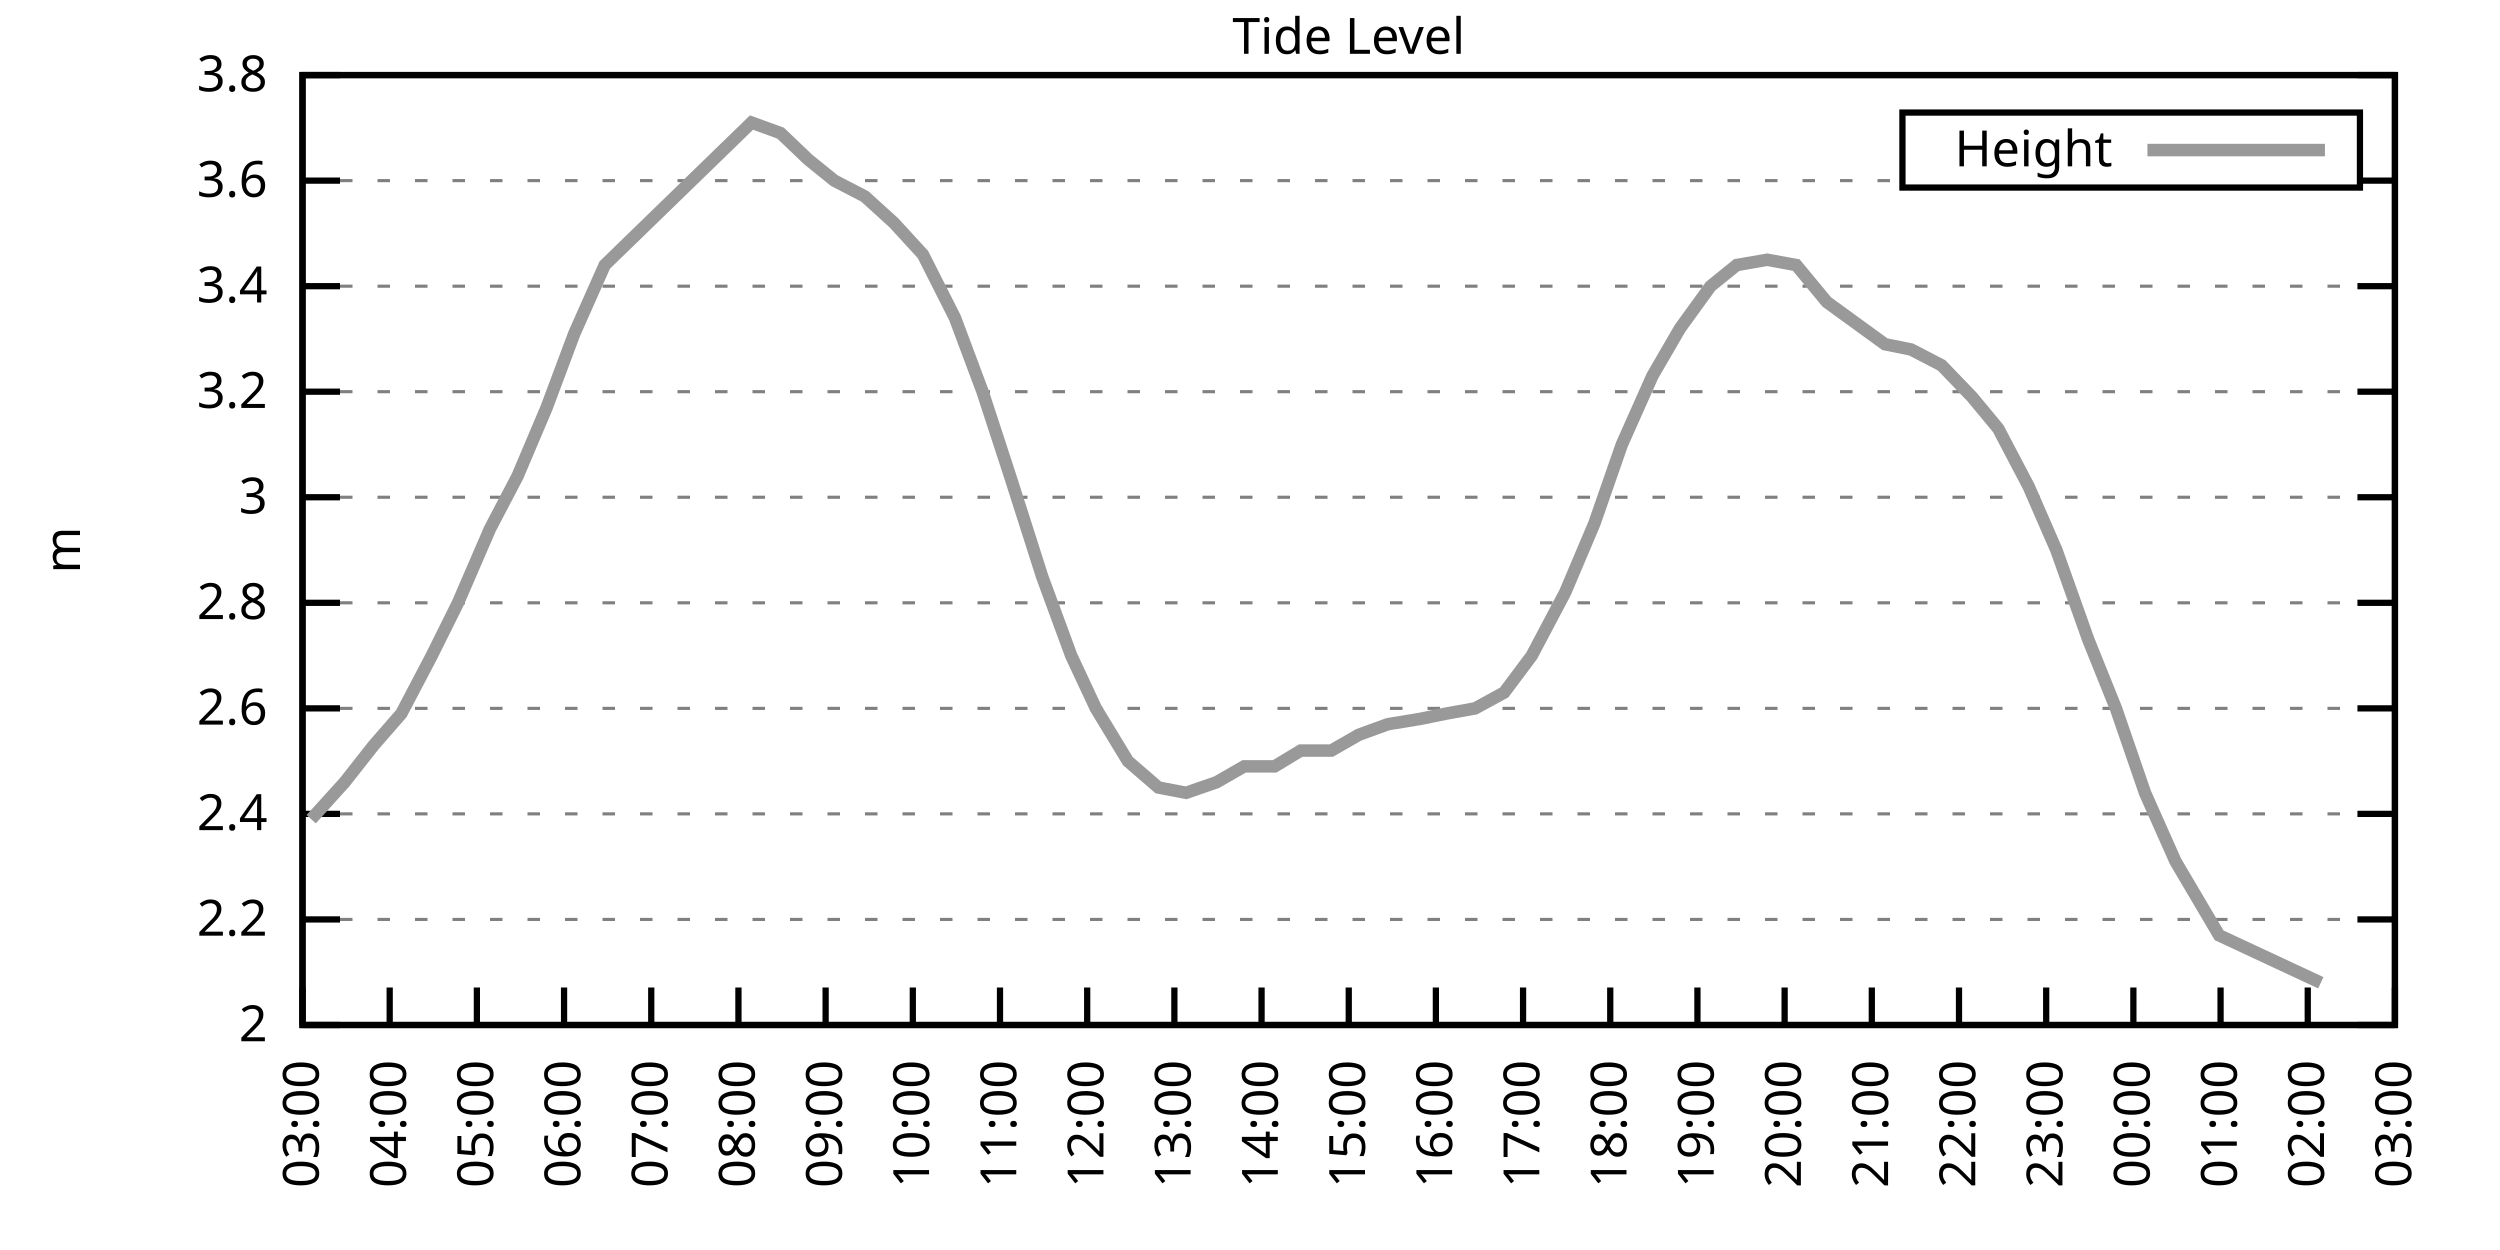
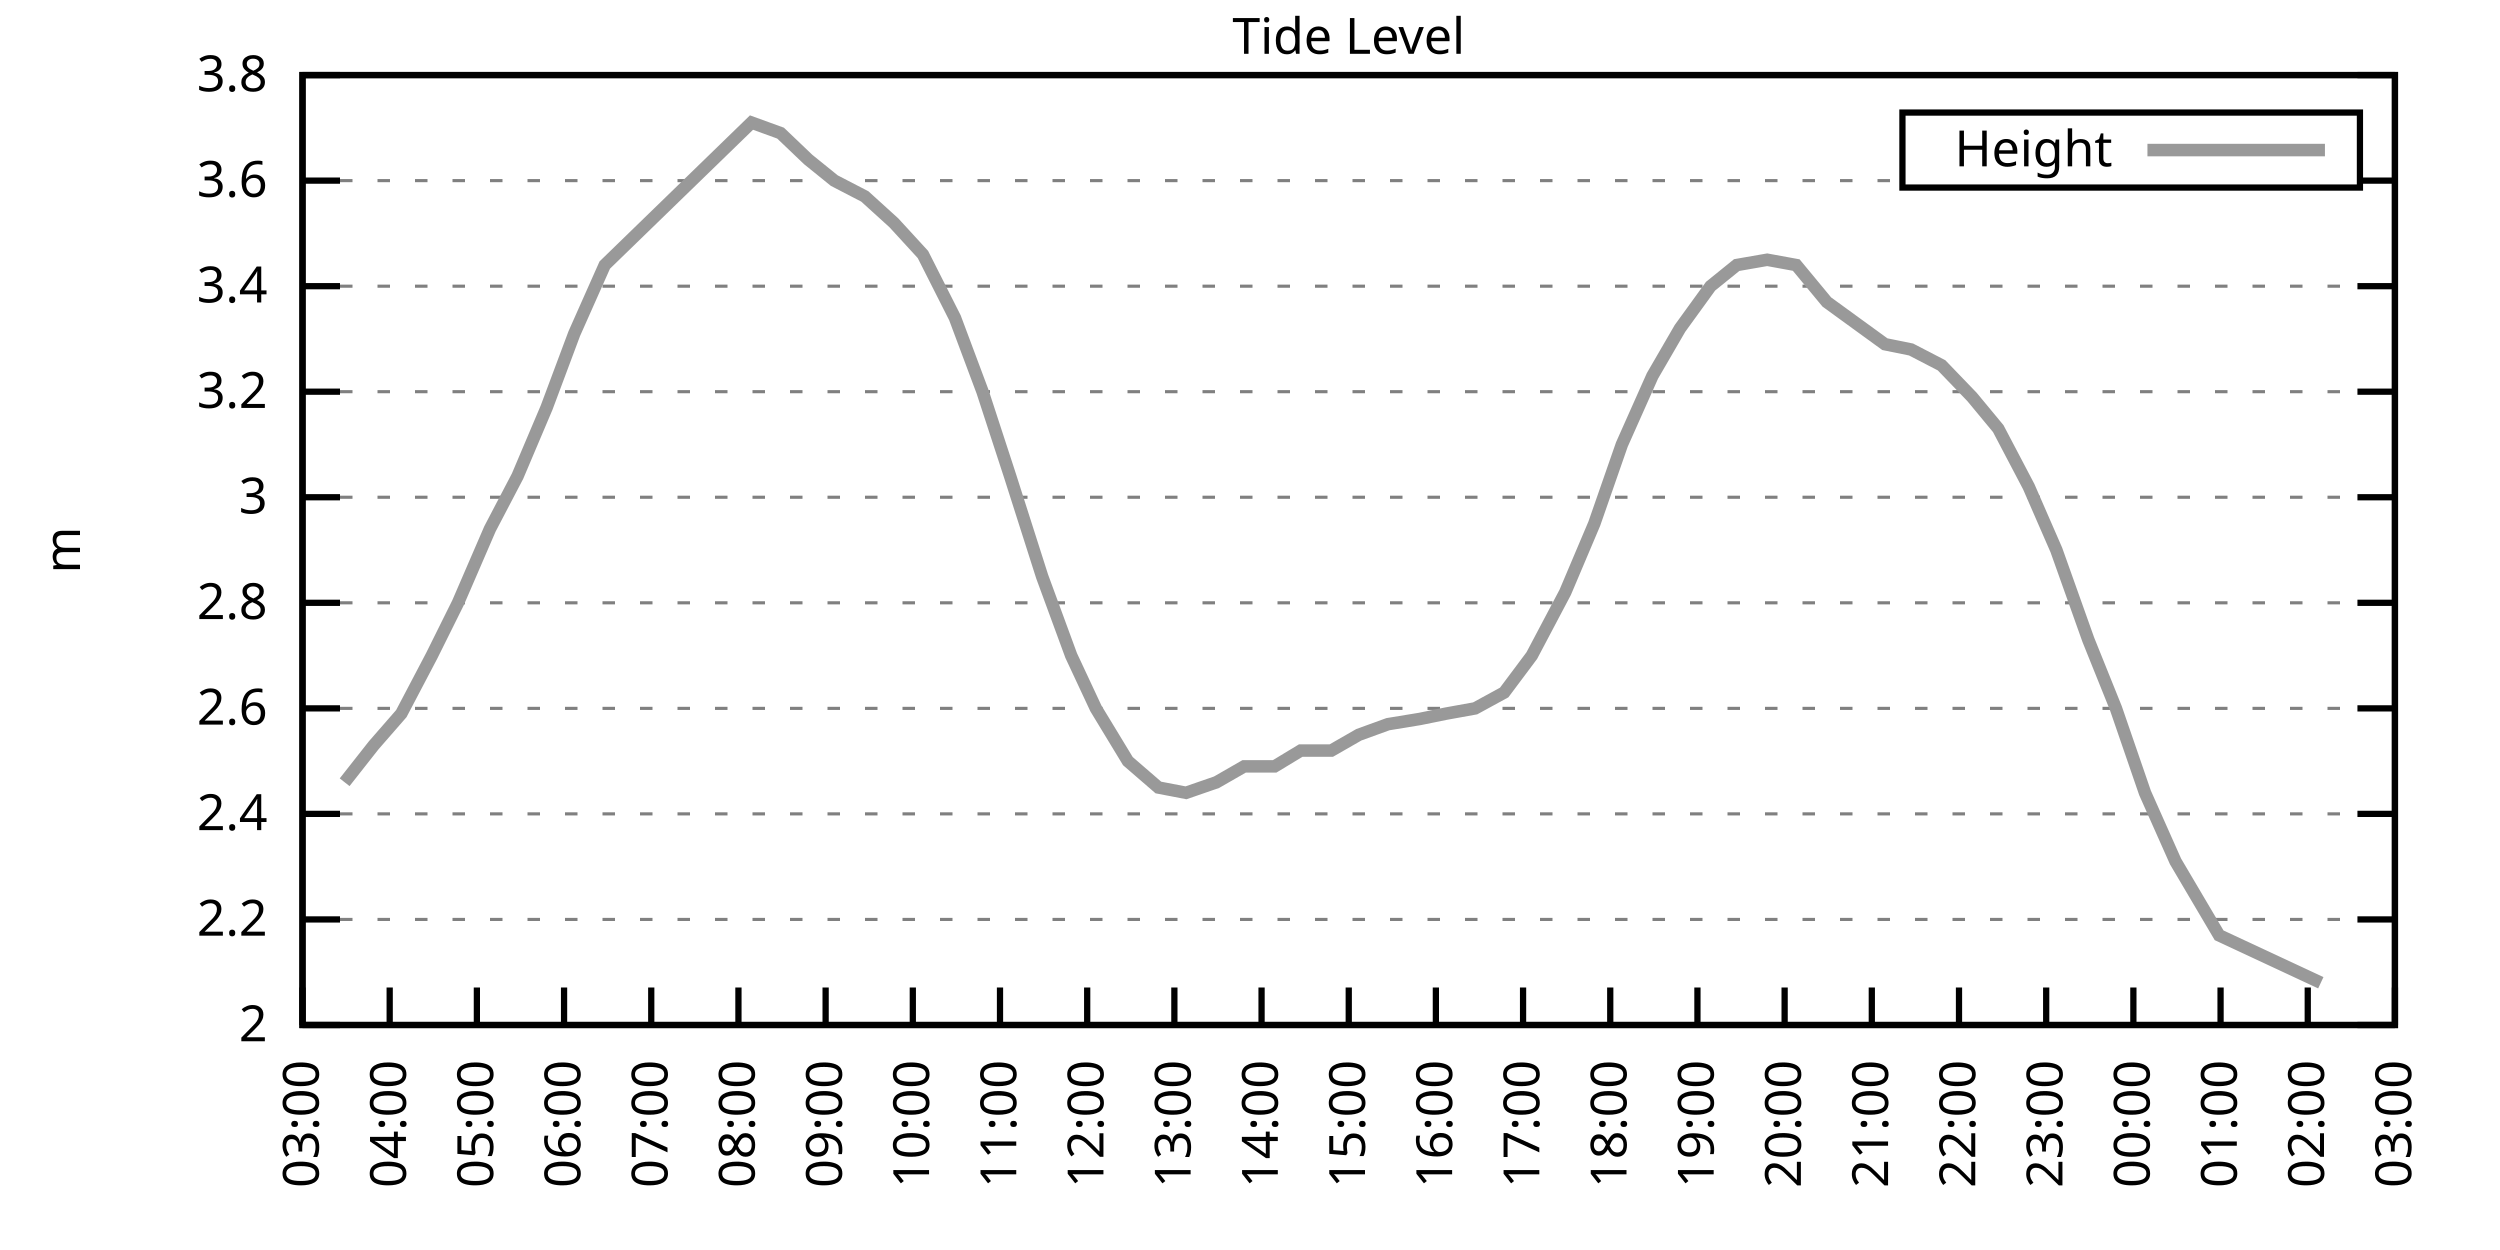
<svg xmlns="http://www.w3.org/2000/svg" xmlns:xlink="http://www.w3.org/1999/xlink" width="400" height="200" viewBox="0 0 400 200">
  <g id="gnuplot_canvas">
    <rect x="0" y="0" width="400" height="200" fill="none" />
    <defs>
      <circle id="gpDot" r="0.5" stroke-width="0.5" stroke="currentColor" />
      <path id="gpPt0" stroke-width="0.333" stroke="currentColor" d="M-1,0 h2 M0,-1 v2" />
      <path id="gpPt1" stroke-width="0.333" stroke="currentColor" d="M-1,-1 L1,1 M1,-1 L-1,1" />
      <path id="gpPt2" stroke-width="0.333" stroke="currentColor" d="M-1,0 L1,0 M0,-1 L0,1 M-1,-1 L1,1 M-1,1 L1,-1" />
      <rect id="gpPt3" stroke-width="0.333" stroke="currentColor" x="-1" y="-1" width="2" height="2" />
      <rect id="gpPt4" stroke-width="0.333" stroke="currentColor" fill="currentColor" x="-1" y="-1" width="2" height="2" />
      <circle id="gpPt5" stroke-width="0.333" stroke="currentColor" cx="0" cy="0" r="1" />
      <use xlink:href="#gpPt5" id="gpPt6" fill="currentColor" stroke="none" />
      <path id="gpPt7" stroke-width="0.333" stroke="currentColor" d="M0,-1.33 L-1.33,0.67 L1.33,0.67 z" />
      <use xlink:href="#gpPt7" id="gpPt8" fill="currentColor" stroke="none" />
      <use xlink:href="#gpPt7" id="gpPt9" stroke="currentColor" transform="rotate(180)" />
      <use xlink:href="#gpPt9" id="gpPt10" fill="currentColor" stroke="none" />
      <use xlink:href="#gpPt3" id="gpPt11" stroke="currentColor" transform="rotate(45)" />
      <use xlink:href="#gpPt11" id="gpPt12" fill="currentColor" stroke="none" />
      <path id="gpPt13" stroke-width="0.333" stroke="currentColor" d="M0,1.330 L1.265,0.411 L0.782,-1.067 L-0.782,-1.076 L-1.265,0.411 z" />
      <use xlink:href="#gpPt13" id="gpPt14" fill="currentColor" stroke="none" />
      <filter id="textbox" filterUnits="objectBoundingBox" x="0" y="0" height="1" width="1">
        <feFlood flood-color="white" flood-opacity="1" result="bgnd" />
        <feComposite in="SourceGraphic" in2="bgnd" operator="atop" />
      </filter>
      <filter id="greybox" filterUnits="objectBoundingBox" x="0" y="0" height="1" width="1">
        <feFlood flood-color="lightgrey" flood-opacity="1" result="grey" />
        <feComposite in="SourceGraphic" in2="grey" operator="atop" />
      </filter>
    </defs>
    <g fill="none" color="white" stroke="currentColor" stroke-width="1.00" stroke-linecap="butt" stroke-linejoin="miter">
</g>
    <g fill="none" color="black" stroke="currentColor" stroke-width="1.00" stroke-linecap="butt" stroke-linejoin="miter">
      <g stroke="none" shape-rendering="crispEdges">
        <polygon fill="rgb(255, 255, 255)" points="48.40,164.00 383.18,164.00 383.18,12.02 48.40,12.02 " />
      </g>
    </g>
    <g fill="none" color="black" stroke="currentColor" stroke-width="1.00" stroke-linecap="butt" stroke-linejoin="miter">
</g>
    <g fill="none" color="black" stroke="black" stroke-width="0.50" stroke-linecap="butt" stroke-linejoin="miter">
</g>
    <g fill="none" color="gray" stroke="currentColor" stroke-width="0.50" stroke-linecap="butt" stroke-linejoin="miter">
      <path stroke="gray" stroke-dasharray="2,4" class="gridline" d="M48.40,164.00 L383.19,164.00  " />
    </g>
    <g fill="none" color="gray" stroke="gray" stroke-width="1.00" stroke-linecap="butt" stroke-linejoin="miter">
</g>
    <g fill="none" color="black" stroke="currentColor" stroke-width="1.00" stroke-linecap="butt" stroke-linejoin="miter">
      <path stroke="black" d="M48.40,164.00 L54.40,164.00 M383.19,164.00 L377.19,164.00  " />
      <g transform="translate(42.80,166.60)" stroke="none" fill="black" font-family="Sans" font-size="8.00" text-anchor="end">
        <text>
          <tspan font-family="Sans"> 2</tspan>
        </text>
      </g>
    </g>
    <g fill="none" color="black" stroke="currentColor" stroke-width="1.00" stroke-linecap="butt" stroke-linejoin="miter">
</g>
    <g fill="none" color="black" stroke="black" stroke-width="0.50" stroke-linecap="butt" stroke-linejoin="miter">
</g>
    <g fill="none" color="gray" stroke="currentColor" stroke-width="0.50" stroke-linecap="butt" stroke-linejoin="miter">
      <path stroke="gray" stroke-dasharray="2,4" class="gridline" d="M48.40,147.11 L383.19,147.11  " />
    </g>
    <g fill="none" color="gray" stroke="gray" stroke-width="1.00" stroke-linecap="butt" stroke-linejoin="miter">
</g>
    <g fill="none" color="black" stroke="currentColor" stroke-width="1.00" stroke-linecap="butt" stroke-linejoin="miter">
      <path stroke="black" d="M48.40,147.11 L54.40,147.11 M383.19,147.11 L377.19,147.11  " />
      <g transform="translate(42.80,149.71)" stroke="none" fill="black" font-family="Sans" font-size="8.00" text-anchor="end">
        <text>
          <tspan font-family="Sans"> 2.2</tspan>
        </text>
      </g>
    </g>
    <g fill="none" color="black" stroke="currentColor" stroke-width="1.00" stroke-linecap="butt" stroke-linejoin="miter">
</g>
    <g fill="none" color="black" stroke="black" stroke-width="0.50" stroke-linecap="butt" stroke-linejoin="miter">
</g>
    <g fill="none" color="gray" stroke="currentColor" stroke-width="0.50" stroke-linecap="butt" stroke-linejoin="miter">
      <path stroke="gray" stroke-dasharray="2,4" class="gridline" d="M48.40,130.22 L383.19,130.22  " />
    </g>
    <g fill="none" color="gray" stroke="gray" stroke-width="1.00" stroke-linecap="butt" stroke-linejoin="miter">
</g>
    <g fill="none" color="black" stroke="currentColor" stroke-width="1.00" stroke-linecap="butt" stroke-linejoin="miter">
      <path stroke="black" d="M48.40,130.22 L54.40,130.22 M383.19,130.22 L377.19,130.22  " />
      <g transform="translate(42.80,132.82)" stroke="none" fill="black" font-family="Sans" font-size="8.00" text-anchor="end">
        <text>
          <tspan font-family="Sans"> 2.4</tspan>
        </text>
      </g>
    </g>
    <g fill="none" color="black" stroke="currentColor" stroke-width="1.00" stroke-linecap="butt" stroke-linejoin="miter">
</g>
    <g fill="none" color="black" stroke="black" stroke-width="0.50" stroke-linecap="butt" stroke-linejoin="miter">
</g>
    <g fill="none" color="gray" stroke="currentColor" stroke-width="0.50" stroke-linecap="butt" stroke-linejoin="miter">
      <path stroke="gray" stroke-dasharray="2,4" class="gridline" d="M48.40,113.34 L383.19,113.34  " />
    </g>
    <g fill="none" color="gray" stroke="gray" stroke-width="1.00" stroke-linecap="butt" stroke-linejoin="miter">
</g>
    <g fill="none" color="black" stroke="currentColor" stroke-width="1.00" stroke-linecap="butt" stroke-linejoin="miter">
      <path stroke="black" d="M48.40,113.34 L54.40,113.34 M383.19,113.34 L377.19,113.34  " />
      <g transform="translate(42.80,115.94)" stroke="none" fill="black" font-family="Sans" font-size="8.00" text-anchor="end">
        <text>
          <tspan font-family="Sans"> 2.6</tspan>
        </text>
      </g>
    </g>
    <g fill="none" color="black" stroke="currentColor" stroke-width="1.00" stroke-linecap="butt" stroke-linejoin="miter">
</g>
    <g fill="none" color="black" stroke="black" stroke-width="0.50" stroke-linecap="butt" stroke-linejoin="miter">
</g>
    <g fill="none" color="gray" stroke="currentColor" stroke-width="0.50" stroke-linecap="butt" stroke-linejoin="miter">
      <path stroke="gray" stroke-dasharray="2,4" class="gridline" d="M48.40,96.45 L383.19,96.45  " />
    </g>
    <g fill="none" color="gray" stroke="gray" stroke-width="1.00" stroke-linecap="butt" stroke-linejoin="miter">
</g>
    <g fill="none" color="black" stroke="currentColor" stroke-width="1.00" stroke-linecap="butt" stroke-linejoin="miter">
      <path stroke="black" d="M48.40,96.45 L54.40,96.45 M383.19,96.45 L377.19,96.45  " />
      <g transform="translate(42.80,99.05)" stroke="none" fill="black" font-family="Sans" font-size="8.00" text-anchor="end">
        <text>
          <tspan font-family="Sans"> 2.8</tspan>
        </text>
      </g>
    </g>
    <g fill="none" color="black" stroke="currentColor" stroke-width="1.00" stroke-linecap="butt" stroke-linejoin="miter">
</g>
    <g fill="none" color="black" stroke="black" stroke-width="0.50" stroke-linecap="butt" stroke-linejoin="miter">
</g>
    <g fill="none" color="gray" stroke="currentColor" stroke-width="0.50" stroke-linecap="butt" stroke-linejoin="miter">
      <path stroke="gray" stroke-dasharray="2,4" class="gridline" d="M48.40,79.56 L383.19,79.56  " />
    </g>
    <g fill="none" color="gray" stroke="gray" stroke-width="1.00" stroke-linecap="butt" stroke-linejoin="miter">
</g>
    <g fill="none" color="black" stroke="currentColor" stroke-width="1.00" stroke-linecap="butt" stroke-linejoin="miter">
      <path stroke="black" d="M48.40,79.56 L54.40,79.56 M383.19,79.56 L377.19,79.56  " />
      <g transform="translate(42.80,82.16)" stroke="none" fill="black" font-family="Sans" font-size="8.00" text-anchor="end">
        <text>
          <tspan font-family="Sans"> 3</tspan>
        </text>
      </g>
    </g>
    <g fill="none" color="black" stroke="currentColor" stroke-width="1.00" stroke-linecap="butt" stroke-linejoin="miter">
</g>
    <g fill="none" color="black" stroke="black" stroke-width="0.50" stroke-linecap="butt" stroke-linejoin="miter">
</g>
    <g fill="none" color="gray" stroke="currentColor" stroke-width="0.50" stroke-linecap="butt" stroke-linejoin="miter">
      <path stroke="gray" stroke-dasharray="2,4" class="gridline" d="M48.40,62.67 L383.19,62.67  " />
    </g>
    <g fill="none" color="gray" stroke="gray" stroke-width="1.00" stroke-linecap="butt" stroke-linejoin="miter">
</g>
    <g fill="none" color="black" stroke="currentColor" stroke-width="1.00" stroke-linecap="butt" stroke-linejoin="miter">
      <path stroke="black" d="M48.40,62.67 L54.40,62.67 M383.19,62.67 L377.19,62.67  " />
      <g transform="translate(42.80,65.27)" stroke="none" fill="black" font-family="Sans" font-size="8.00" text-anchor="end">
        <text>
          <tspan font-family="Sans"> 3.2</tspan>
        </text>
      </g>
    </g>
    <g fill="none" color="black" stroke="currentColor" stroke-width="1.00" stroke-linecap="butt" stroke-linejoin="miter">
</g>
    <g fill="none" color="black" stroke="black" stroke-width="0.50" stroke-linecap="butt" stroke-linejoin="miter">
</g>
    <g fill="none" color="gray" stroke="currentColor" stroke-width="0.50" stroke-linecap="butt" stroke-linejoin="miter">
      <path stroke="gray" stroke-dasharray="2,4" class="gridline" d="M48.40,45.79 L383.19,45.79  " />
    </g>
    <g fill="none" color="gray" stroke="gray" stroke-width="1.00" stroke-linecap="butt" stroke-linejoin="miter">
</g>
    <g fill="none" color="black" stroke="currentColor" stroke-width="1.00" stroke-linecap="butt" stroke-linejoin="miter">
      <path stroke="black" d="M48.40,45.79 L54.40,45.79 M383.19,45.79 L377.19,45.79  " />
      <g transform="translate(42.80,48.39)" stroke="none" fill="black" font-family="Sans" font-size="8.00" text-anchor="end">
        <text>
          <tspan font-family="Sans"> 3.4</tspan>
        </text>
      </g>
    </g>
    <g fill="none" color="black" stroke="currentColor" stroke-width="1.00" stroke-linecap="butt" stroke-linejoin="miter">
</g>
    <g fill="none" color="black" stroke="black" stroke-width="0.50" stroke-linecap="butt" stroke-linejoin="miter">
</g>
    <g fill="none" color="gray" stroke="currentColor" stroke-width="0.50" stroke-linecap="butt" stroke-linejoin="miter">
      <path stroke="gray" stroke-dasharray="2,4" class="gridline" d="M48.40,28.90 L304.39,28.90 M377.59,28.90 L383.19,28.90  " />
    </g>
    <g fill="none" color="gray" stroke="gray" stroke-width="1.00" stroke-linecap="butt" stroke-linejoin="miter">
</g>
    <g fill="none" color="black" stroke="currentColor" stroke-width="1.00" stroke-linecap="butt" stroke-linejoin="miter">
      <path stroke="black" d="M48.40,28.90 L54.40,28.90 M383.19,28.90 L377.19,28.90  " />
      <g transform="translate(42.80,31.50)" stroke="none" fill="black" font-family="Sans" font-size="8.00" text-anchor="end">
        <text>
          <tspan font-family="Sans"> 3.6</tspan>
        </text>
      </g>
    </g>
    <g fill="none" color="black" stroke="currentColor" stroke-width="1.00" stroke-linecap="butt" stroke-linejoin="miter">
</g>
    <g fill="none" color="black" stroke="black" stroke-width="0.50" stroke-linecap="butt" stroke-linejoin="miter">
</g>
    <g fill="none" color="gray" stroke="currentColor" stroke-width="0.50" stroke-linecap="butt" stroke-linejoin="miter">
      <path stroke="gray" stroke-dasharray="2,4" class="gridline" d="M48.40,12.01 L383.19,12.01  " />
    </g>
    <g fill="none" color="gray" stroke="gray" stroke-width="1.00" stroke-linecap="butt" stroke-linejoin="miter">
</g>
    <g fill="none" color="black" stroke="currentColor" stroke-width="1.00" stroke-linecap="butt" stroke-linejoin="miter">
      <path stroke="black" d="M48.40,12.01 L54.40,12.01 M383.19,12.01 L377.19,12.01  " />
      <g transform="translate(42.80,14.61)" stroke="none" fill="black" font-family="Sans" font-size="8.00" text-anchor="end">
        <text>
          <tspan font-family="Sans"> 3.8</tspan>
        </text>
      </g>
    </g>
    <g fill="none" color="black" stroke="currentColor" stroke-width="1.00" stroke-linecap="butt" stroke-linejoin="miter">
      <path stroke="black" d="M48.40,164.00 L48.40,158.00  " />
      <g transform="translate(51.00,169.60) rotate(270.00)" stroke="none" fill="black" font-family="Sans" font-size="8.00" text-anchor="end">
        <text>
          <tspan font-family="Sans">03:00</tspan>
        </text>
      </g>
    </g>
    <g fill="none" color="black" stroke="currentColor" stroke-width="1.00" stroke-linecap="butt" stroke-linejoin="miter">
      <path stroke="black" d="M62.35,164.00 L62.35,158.00  " />
      <g transform="translate(64.95,169.60) rotate(270.00)" stroke="none" fill="black" font-family="Sans" font-size="8.00" text-anchor="end">
        <text>
          <tspan font-family="Sans">04:00</tspan>
        </text>
      </g>
    </g>
    <g fill="none" color="black" stroke="currentColor" stroke-width="1.00" stroke-linecap="butt" stroke-linejoin="miter">
      <path stroke="black" d="M76.30,164.00 L76.30,158.00  " />
      <g transform="translate(78.90,169.60) rotate(270.00)" stroke="none" fill="black" font-family="Sans" font-size="8.00" text-anchor="end">
        <text>
          <tspan font-family="Sans">05:00</tspan>
        </text>
      </g>
    </g>
    <g fill="none" color="black" stroke="currentColor" stroke-width="1.00" stroke-linecap="butt" stroke-linejoin="miter">
      <path stroke="black" d="M90.25,164.00 L90.25,158.00  " />
      <g transform="translate(92.85,169.60) rotate(270.00)" stroke="none" fill="black" font-family="Sans" font-size="8.00" text-anchor="end">
        <text>
          <tspan font-family="Sans">06:00</tspan>
        </text>
      </g>
    </g>
    <g fill="none" color="black" stroke="currentColor" stroke-width="1.00" stroke-linecap="butt" stroke-linejoin="miter">
      <path stroke="black" d="M104.20,164.00 L104.20,158.00  " />
      <g transform="translate(106.80,169.60) rotate(270.00)" stroke="none" fill="black" font-family="Sans" font-size="8.00" text-anchor="end">
        <text>
          <tspan font-family="Sans">07:00</tspan>
        </text>
      </g>
    </g>
    <g fill="none" color="black" stroke="currentColor" stroke-width="1.00" stroke-linecap="butt" stroke-linejoin="miter">
      <path stroke="black" d="M118.15,164.00 L118.15,158.00  " />
      <g transform="translate(120.75,169.60) rotate(270.00)" stroke="none" fill="black" font-family="Sans" font-size="8.00" text-anchor="end">
        <text>
          <tspan font-family="Sans">08:00</tspan>
        </text>
      </g>
    </g>
    <g fill="none" color="black" stroke="currentColor" stroke-width="1.00" stroke-linecap="butt" stroke-linejoin="miter">
      <path stroke="black" d="M132.10,164.00 L132.10,158.00  " />
      <g transform="translate(134.70,169.60) rotate(270.00)" stroke="none" fill="black" font-family="Sans" font-size="8.00" text-anchor="end">
        <text>
          <tspan font-family="Sans">09:00</tspan>
        </text>
      </g>
    </g>
    <g fill="none" color="black" stroke="currentColor" stroke-width="1.00" stroke-linecap="butt" stroke-linejoin="miter">
      <path stroke="black" d="M146.05,164.00 L146.05,158.00  " />
      <g transform="translate(148.65,169.60) rotate(270.00)" stroke="none" fill="black" font-family="Sans" font-size="8.00" text-anchor="end">
        <text>
          <tspan font-family="Sans">10:00</tspan>
        </text>
      </g>
    </g>
    <g fill="none" color="black" stroke="currentColor" stroke-width="1.00" stroke-linecap="butt" stroke-linejoin="miter">
      <path stroke="black" d="M160.00,164.00 L160.00,158.00  " />
      <g transform="translate(162.60,169.60) rotate(270.00)" stroke="none" fill="black" font-family="Sans" font-size="8.00" text-anchor="end">
        <text>
          <tspan font-family="Sans">11:00</tspan>
        </text>
      </g>
    </g>
    <g fill="none" color="black" stroke="currentColor" stroke-width="1.00" stroke-linecap="butt" stroke-linejoin="miter">
      <path stroke="black" d="M173.95,164.00 L173.95,158.00  " />
      <g transform="translate(176.55,169.60) rotate(270.00)" stroke="none" fill="black" font-family="Sans" font-size="8.00" text-anchor="end">
        <text>
          <tspan font-family="Sans">12:00</tspan>
        </text>
      </g>
    </g>
    <g fill="none" color="black" stroke="currentColor" stroke-width="1.00" stroke-linecap="butt" stroke-linejoin="miter">
      <path stroke="black" d="M187.90,164.00 L187.90,158.00  " />
      <g transform="translate(190.50,169.60) rotate(270.00)" stroke="none" fill="black" font-family="Sans" font-size="8.00" text-anchor="end">
        <text>
          <tspan font-family="Sans">13:00</tspan>
        </text>
      </g>
    </g>
    <g fill="none" color="black" stroke="currentColor" stroke-width="1.00" stroke-linecap="butt" stroke-linejoin="miter">
      <path stroke="black" d="M201.85,164.00 L201.85,158.00  " />
      <g transform="translate(204.45,169.60) rotate(270.00)" stroke="none" fill="black" font-family="Sans" font-size="8.00" text-anchor="end">
        <text>
          <tspan font-family="Sans">14:00</tspan>
        </text>
      </g>
    </g>
    <g fill="none" color="black" stroke="currentColor" stroke-width="1.00" stroke-linecap="butt" stroke-linejoin="miter">
      <path stroke="black" d="M215.80,164.00 L215.80,158.00  " />
      <g transform="translate(218.40,169.60) rotate(270.00)" stroke="none" fill="black" font-family="Sans" font-size="8.00" text-anchor="end">
        <text>
          <tspan font-family="Sans">15:00</tspan>
        </text>
      </g>
    </g>
    <g fill="none" color="black" stroke="currentColor" stroke-width="1.00" stroke-linecap="butt" stroke-linejoin="miter">
      <path stroke="black" d="M229.74,164.00 L229.74,158.00  " />
      <g transform="translate(232.34,169.60) rotate(270.00)" stroke="none" fill="black" font-family="Sans" font-size="8.00" text-anchor="end">
        <text>
          <tspan font-family="Sans">16:00</tspan>
        </text>
      </g>
    </g>
    <g fill="none" color="black" stroke="currentColor" stroke-width="1.00" stroke-linecap="butt" stroke-linejoin="miter">
      <path stroke="black" d="M243.69,164.00 L243.69,158.00  " />
      <g transform="translate(246.29,169.60) rotate(270.00)" stroke="none" fill="black" font-family="Sans" font-size="8.00" text-anchor="end">
        <text>
          <tspan font-family="Sans">17:00</tspan>
        </text>
      </g>
    </g>
    <g fill="none" color="black" stroke="currentColor" stroke-width="1.00" stroke-linecap="butt" stroke-linejoin="miter">
      <path stroke="black" d="M257.64,164.00 L257.64,158.00  " />
      <g transform="translate(260.24,169.60) rotate(270.00)" stroke="none" fill="black" font-family="Sans" font-size="8.00" text-anchor="end">
        <text>
          <tspan font-family="Sans">18:00</tspan>
        </text>
      </g>
    </g>
    <g fill="none" color="black" stroke="currentColor" stroke-width="1.00" stroke-linecap="butt" stroke-linejoin="miter">
      <path stroke="black" d="M271.59,164.00 L271.59,158.00  " />
      <g transform="translate(274.19,169.60) rotate(270.00)" stroke="none" fill="black" font-family="Sans" font-size="8.00" text-anchor="end">
        <text>
          <tspan font-family="Sans">19:00</tspan>
        </text>
      </g>
    </g>
    <g fill="none" color="black" stroke="currentColor" stroke-width="1.00" stroke-linecap="butt" stroke-linejoin="miter">
      <path stroke="black" d="M285.54,164.00 L285.54,158.00  " />
      <g transform="translate(288.14,169.60) rotate(270.00)" stroke="none" fill="black" font-family="Sans" font-size="8.00" text-anchor="end">
        <text>
          <tspan font-family="Sans">20:00</tspan>
        </text>
      </g>
    </g>
    <g fill="none" color="black" stroke="currentColor" stroke-width="1.00" stroke-linecap="butt" stroke-linejoin="miter">
      <path stroke="black" d="M299.49,164.00 L299.49,158.00  " />
      <g transform="translate(302.09,169.60) rotate(270.00)" stroke="none" fill="black" font-family="Sans" font-size="8.00" text-anchor="end">
        <text>
          <tspan font-family="Sans">21:00</tspan>
        </text>
      </g>
    </g>
    <g fill="none" color="black" stroke="currentColor" stroke-width="1.00" stroke-linecap="butt" stroke-linejoin="miter">
      <path stroke="black" d="M313.44,164.00 L313.44,158.00  " />
      <g transform="translate(316.04,169.60) rotate(270.00)" stroke="none" fill="black" font-family="Sans" font-size="8.00" text-anchor="end">
        <text>
          <tspan font-family="Sans">22:00</tspan>
        </text>
      </g>
    </g>
    <g fill="none" color="black" stroke="currentColor" stroke-width="1.00" stroke-linecap="butt" stroke-linejoin="miter">
      <path stroke="black" d="M327.39,164.00 L327.39,158.00  " />
      <g transform="translate(329.99,169.60) rotate(270.00)" stroke="none" fill="black" font-family="Sans" font-size="8.00" text-anchor="end">
        <text>
          <tspan font-family="Sans">23:00</tspan>
        </text>
      </g>
    </g>
    <g fill="none" color="black" stroke="currentColor" stroke-width="1.00" stroke-linecap="butt" stroke-linejoin="miter">
      <path stroke="black" d="M341.34,164.00 L341.34,158.00  " />
      <g transform="translate(343.94,169.60) rotate(270.00)" stroke="none" fill="black" font-family="Sans" font-size="8.00" text-anchor="end">
        <text>
          <tspan font-family="Sans">00:00</tspan>
        </text>
      </g>
    </g>
    <g fill="none" color="black" stroke="currentColor" stroke-width="1.00" stroke-linecap="butt" stroke-linejoin="miter">
      <path stroke="black" d="M355.29,164.00 L355.29,158.00  " />
      <g transform="translate(357.89,169.60) rotate(270.00)" stroke="none" fill="black" font-family="Sans" font-size="8.00" text-anchor="end">
        <text>
          <tspan font-family="Sans">01:00</tspan>
        </text>
      </g>
    </g>
    <g fill="none" color="black" stroke="currentColor" stroke-width="1.00" stroke-linecap="butt" stroke-linejoin="miter">
      <path stroke="black" d="M369.24,164.00 L369.24,158.00  " />
      <g transform="translate(371.84,169.60) rotate(270.00)" stroke="none" fill="black" font-family="Sans" font-size="8.00" text-anchor="end">
        <text>
          <tspan font-family="Sans">02:00</tspan>
        </text>
      </g>
    </g>
    <g fill="none" color="black" stroke="currentColor" stroke-width="1.00" stroke-linecap="butt" stroke-linejoin="miter">
      <path stroke="black" d="M383.19,164.00 L383.19,158.00  " />
      <g transform="translate(385.79,169.60) rotate(270.00)" stroke="none" fill="black" font-family="Sans" font-size="8.00" text-anchor="end">
        <text>
          <tspan font-family="Sans">03:00</tspan>
        </text>
      </g>
    </g>
    <g fill="none" color="black" stroke="currentColor" stroke-width="1.00" stroke-linecap="butt" stroke-linejoin="miter">
</g>
    <g fill="none" color="black" stroke="currentColor" stroke-width="1.00" stroke-linecap="butt" stroke-linejoin="miter">
      <path stroke="black" d="M48.40,12.01 L48.40,164.00 L383.19,164.00 L383.19,12.01 L48.40,12.01 Z  " />
    </g>
    <g fill="none" color="black" stroke="currentColor" stroke-width="1.00" stroke-linecap="butt" stroke-linejoin="miter">
</g>
    <g fill="none" color="black" stroke="currentColor" stroke-width="1.00" stroke-linecap="butt" stroke-linejoin="miter">
      <path stroke="black" d="M304.39,30.01 L304.39,18.01 L377.59,18.01 L377.59,30.01 L304.39,30.01 Z  " />
    </g>
    <g id="Tide_level_plot_1">
      <g fill="none" color="white" stroke="black" stroke-width="2.00" stroke-linecap="butt" stroke-linejoin="miter">
</g>
      <g fill="none" color="black" stroke="currentColor" stroke-width="2.00" stroke-linecap="butt" stroke-linejoin="miter">
        <g transform="translate(337.99,26.61)" stroke="none" fill="black" font-family="Sans" font-size="8.00" text-anchor="end">
          <text>
            <tspan font-family="Sans">Height</tspan>
          </text>
        </g>
      </g>
      <g fill="none" color="black" stroke="currentColor" stroke-width="2.00" stroke-linecap="butt" stroke-linejoin="miter">
-         <path stroke="rgb(153, 153, 153)" d="M343.59,24.01 L371.99,24.01 M49.79,131.07 L55.14,125.16 L59.79,119.25 L64.21,114.18 L69.09,104.89 L73.28,96.45   L78.39,84.63 L82.81,76.18 L87.46,65.21 L91.88,53.39 L96.76,42.41 L120.24,19.61 L124.89,21.30 L129.31,25.52   L133.49,28.90 L138.37,31.43 L143.02,35.65 L147.67,40.72 L152.79,50.85 L157.21,62.67 L161.62,76.18 L166.74,92.23   L171.39,104.89 L175.34,113.34 L180.46,121.78 L185.34,126.00 L189.76,126.85 L194.64,125.16 L199.06,122.62 L203.94,122.62   L208.12,120.09 L213.01,120.09 L217.42,117.56 L222.07,115.87 L227.19,115.03 L231.37,114.18 L236.02,113.34 L240.67,110.80   L245.09,104.89 L250.44,94.76 L255.09,83.78 L259.50,71.12 L264.39,60.14 L268.80,52.54 L273.69,45.79 L277.87,42.41   L282.75,41.56 L287.40,42.41 L292.29,48.32 L296.94,51.70 L301.58,55.07 L305.77,55.92 L310.65,58.45 L315.53,63.52   L319.72,68.58 L324.60,77.87 L329.02,88.01 L334.13,102.36 L338.55,113.34 L343.20,126.85 L348.08,137.82 L355.06,149.65   L371.33,157.24  " />
+         <path stroke="rgb(153, 153, 153)" d="M343.59,24.01 L371.99,24.01 M55.14,125.16 L59.79,119.25 L64.21,114.18 L69.09,104.89 L73.28,96.45 L78.39,84.63   L82.81,76.18 L87.46,65.21 L91.88,53.39 L96.76,42.41 L120.24,19.61 L124.89,21.30 L129.31,25.52 L133.49,28.90   L138.37,31.43 L143.02,35.65 L147.67,40.72 L152.79,50.85 L157.21,62.67 L161.62,76.18 L166.74,92.23 L171.39,104.89   L175.34,113.34 L180.46,121.78 L185.34,126.00 L189.76,126.85 L194.64,125.16 L199.06,122.62 L203.94,122.62 L208.12,120.09   L213.01,120.09 L217.42,117.56 L222.07,115.87 L227.19,115.03 L231.37,114.18 L236.02,113.34 L240.67,110.80 L245.09,104.89   L250.44,94.76 L255.09,83.78 L259.50,71.12 L264.39,60.14 L268.80,52.54 L273.69,45.79 L277.87,42.41 L282.75,41.56   L287.40,42.41 L292.29,48.32 L296.94,51.70 L301.58,55.07 L305.77,55.92 L310.65,58.45 L315.53,63.52 L319.72,68.58   L324.60,77.87 L329.02,88.01 L334.13,102.36 L338.55,113.34 L343.20,126.85 L348.08,137.82 L355.06,149.65 L371.33,157.24    " />
      </g>
    </g>
    <g fill="none" color="black" stroke="currentColor" stroke-width="2.00" stroke-linecap="butt" stroke-linejoin="miter">
</g>
    <g fill="none" color="black" stroke="black" stroke-width="1.00" stroke-linecap="butt" stroke-linejoin="miter">
</g>
    <g fill="none" color="black" stroke="currentColor" stroke-width="1.00" stroke-linecap="butt" stroke-linejoin="miter">
      <path stroke="black" d="M48.40,12.01 L48.40,164.00 L383.19,164.00 L383.19,12.01 L48.40,12.01 Z  " />
      <g transform="translate(12.80,88.01) rotate(270.00)" stroke="none" fill="black" font-family="Sans" font-size="8.00" text-anchor="middle">
        <text>
          <tspan font-family="Sans">m</tspan>
        </text>
      </g>
    </g>
    <g fill="none" color="black" stroke="currentColor" stroke-width="1.00" stroke-linecap="butt" stroke-linejoin="miter">
</g>
    <g fill="none" color="black" stroke="currentColor" stroke-width="1.00" stroke-linecap="butt" stroke-linejoin="miter">
      <g transform="translate(215.79,8.61)" stroke="none" fill="black" font-family="Sans" font-size="8.00" text-anchor="middle">
        <text>
          <tspan font-family="Sans">Tide Level</tspan>
        </text>
      </g>
    </g>
    <g fill="none" color="black" stroke="currentColor" stroke-width="1.00" stroke-linecap="butt" stroke-linejoin="miter">
</g>
  </g>
</svg>
